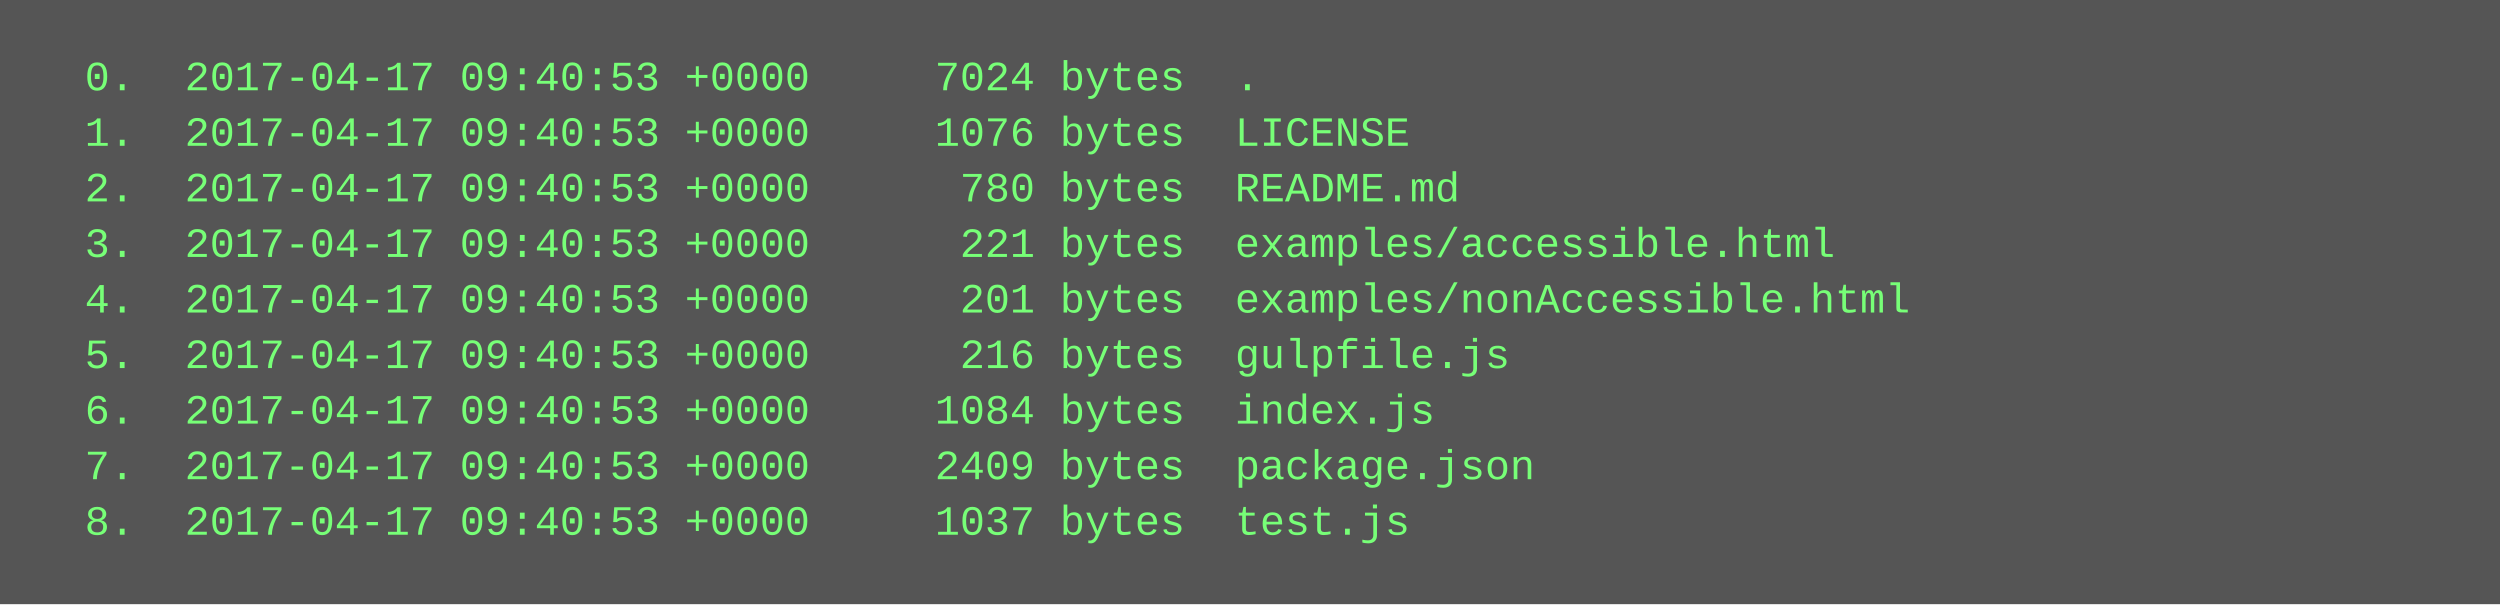
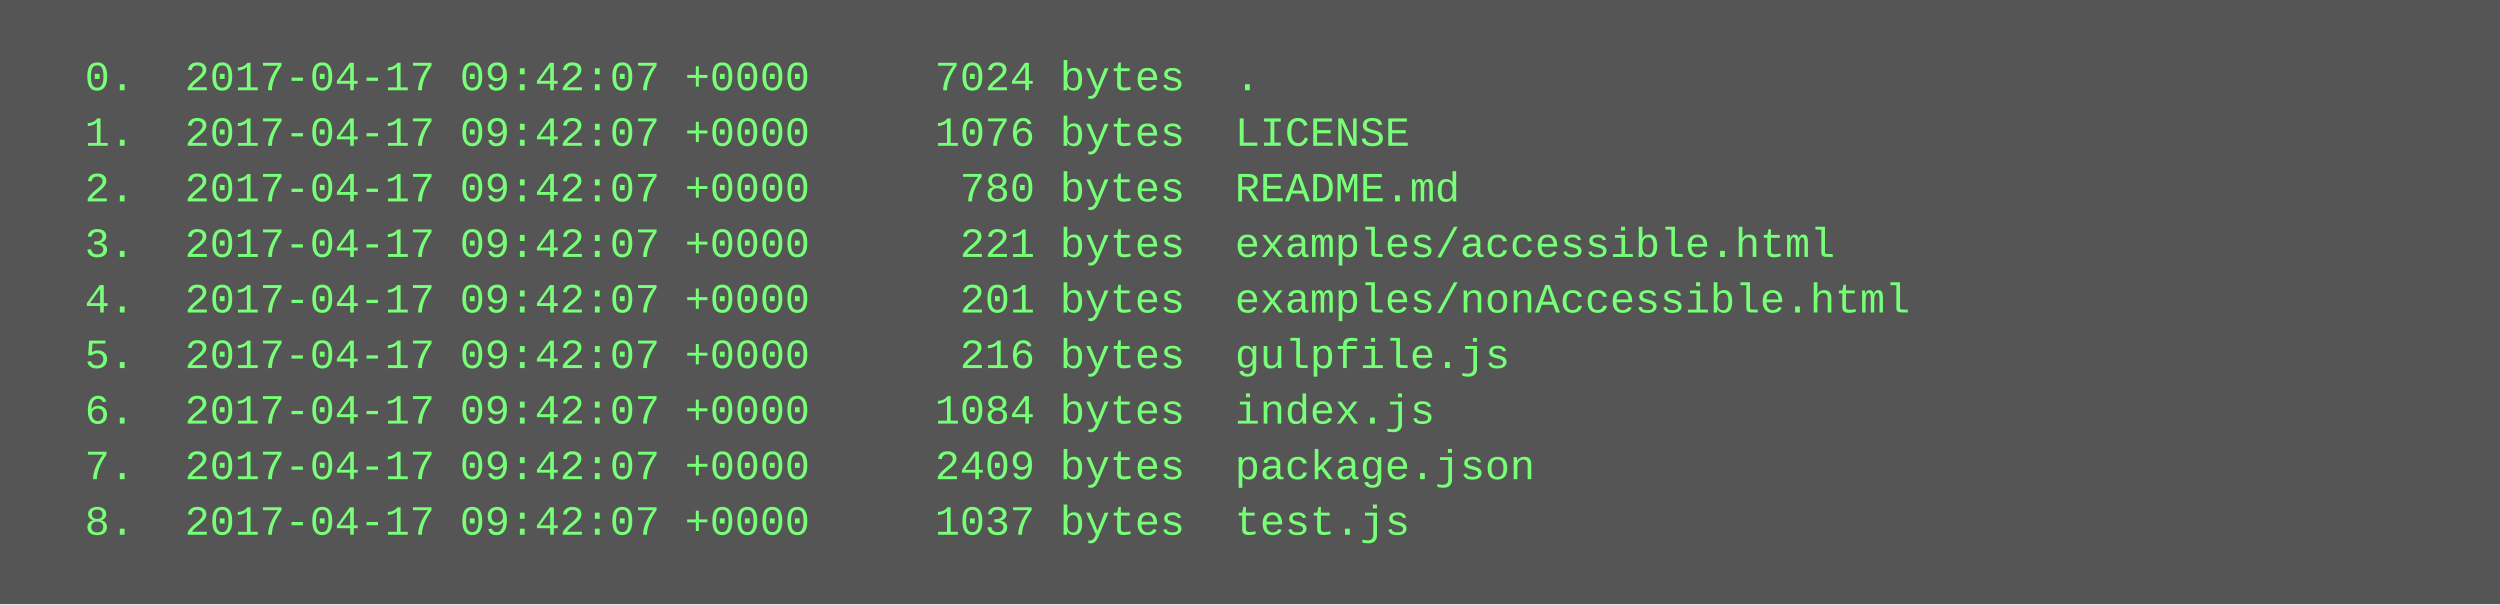
<svg xmlns="http://www.w3.org/2000/svg" height="174" width="720">
  <rect height="174" fill="#555" width="720" />
  <text fill="#7f7" font-family="Courier New" font-size="12" xml:space="preserve">
-     <tspan x="10" y="26">  0.  2017-04-17 09:40:53 +0000     7024 bytes  .</tspan>
-     <tspan x="10" y="42">  1.  2017-04-17 09:40:53 +0000     1076 bytes  LICENSE</tspan>
-     <tspan x="10" y="58">  2.  2017-04-17 09:40:53 +0000      780 bytes  README.md</tspan>
-     <tspan x="10" y="74">  3.  2017-04-17 09:40:53 +0000      221 bytes  examples/accessible.html</tspan>
-     <tspan x="10" y="90">  4.  2017-04-17 09:40:53 +0000      201 bytes  examples/nonAccessible.html</tspan>
-     <tspan x="10" y="106">  5.  2017-04-17 09:40:53 +0000      216 bytes  gulpfile.js</tspan>
-     <tspan x="10" y="122">  6.  2017-04-17 09:40:53 +0000     1084 bytes  index.js</tspan>
-     <tspan x="10" y="138">  7.  2017-04-17 09:40:53 +0000     2409 bytes  package.json</tspan>
-     <tspan x="10" y="154">  8.  2017-04-17 09:40:53 +0000     1037 bytes  test.js</tspan>
+     <tspan x="10" y="26">  0.  2017-04-17 09:42:07 +0000     7024 bytes  .</tspan>
+     <tspan x="10" y="42">  1.  2017-04-17 09:42:07 +0000     1076 bytes  LICENSE</tspan>
+     <tspan x="10" y="58">  2.  2017-04-17 09:42:07 +0000      780 bytes  README.md</tspan>
+     <tspan x="10" y="74">  3.  2017-04-17 09:42:07 +0000      221 bytes  examples/accessible.html</tspan>
+     <tspan x="10" y="90">  4.  2017-04-17 09:42:07 +0000      201 bytes  examples/nonAccessible.html</tspan>
+     <tspan x="10" y="106">  5.  2017-04-17 09:42:07 +0000      216 bytes  gulpfile.js</tspan>
+     <tspan x="10" y="122">  6.  2017-04-17 09:42:07 +0000     1084 bytes  index.js</tspan>
+     <tspan x="10" y="138">  7.  2017-04-17 09:42:07 +0000     2409 bytes  package.json</tspan>
+     <tspan x="10" y="154">  8.  2017-04-17 09:42:07 +0000     1037 bytes  test.js</tspan>
  </text>
</svg>
